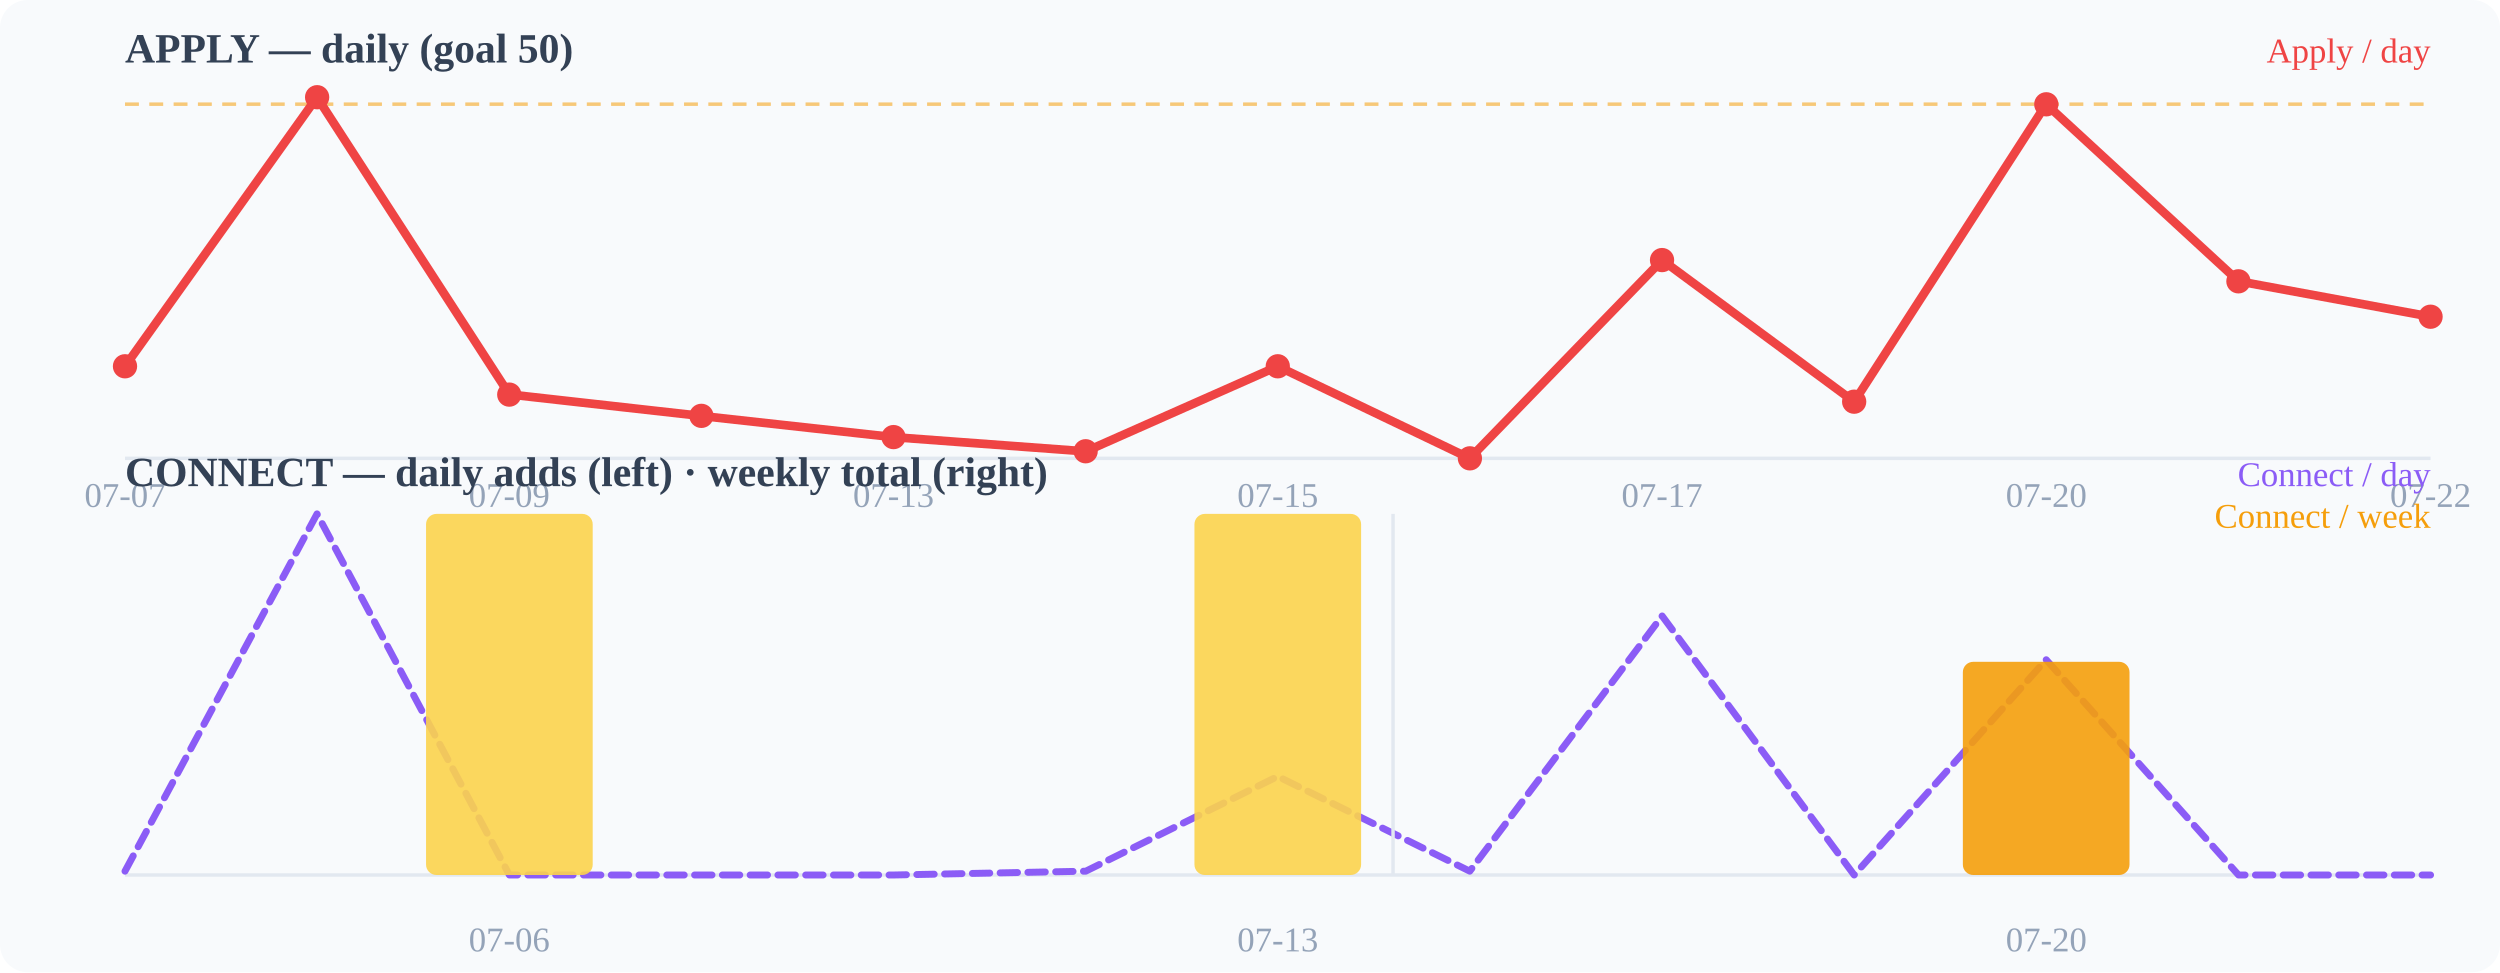
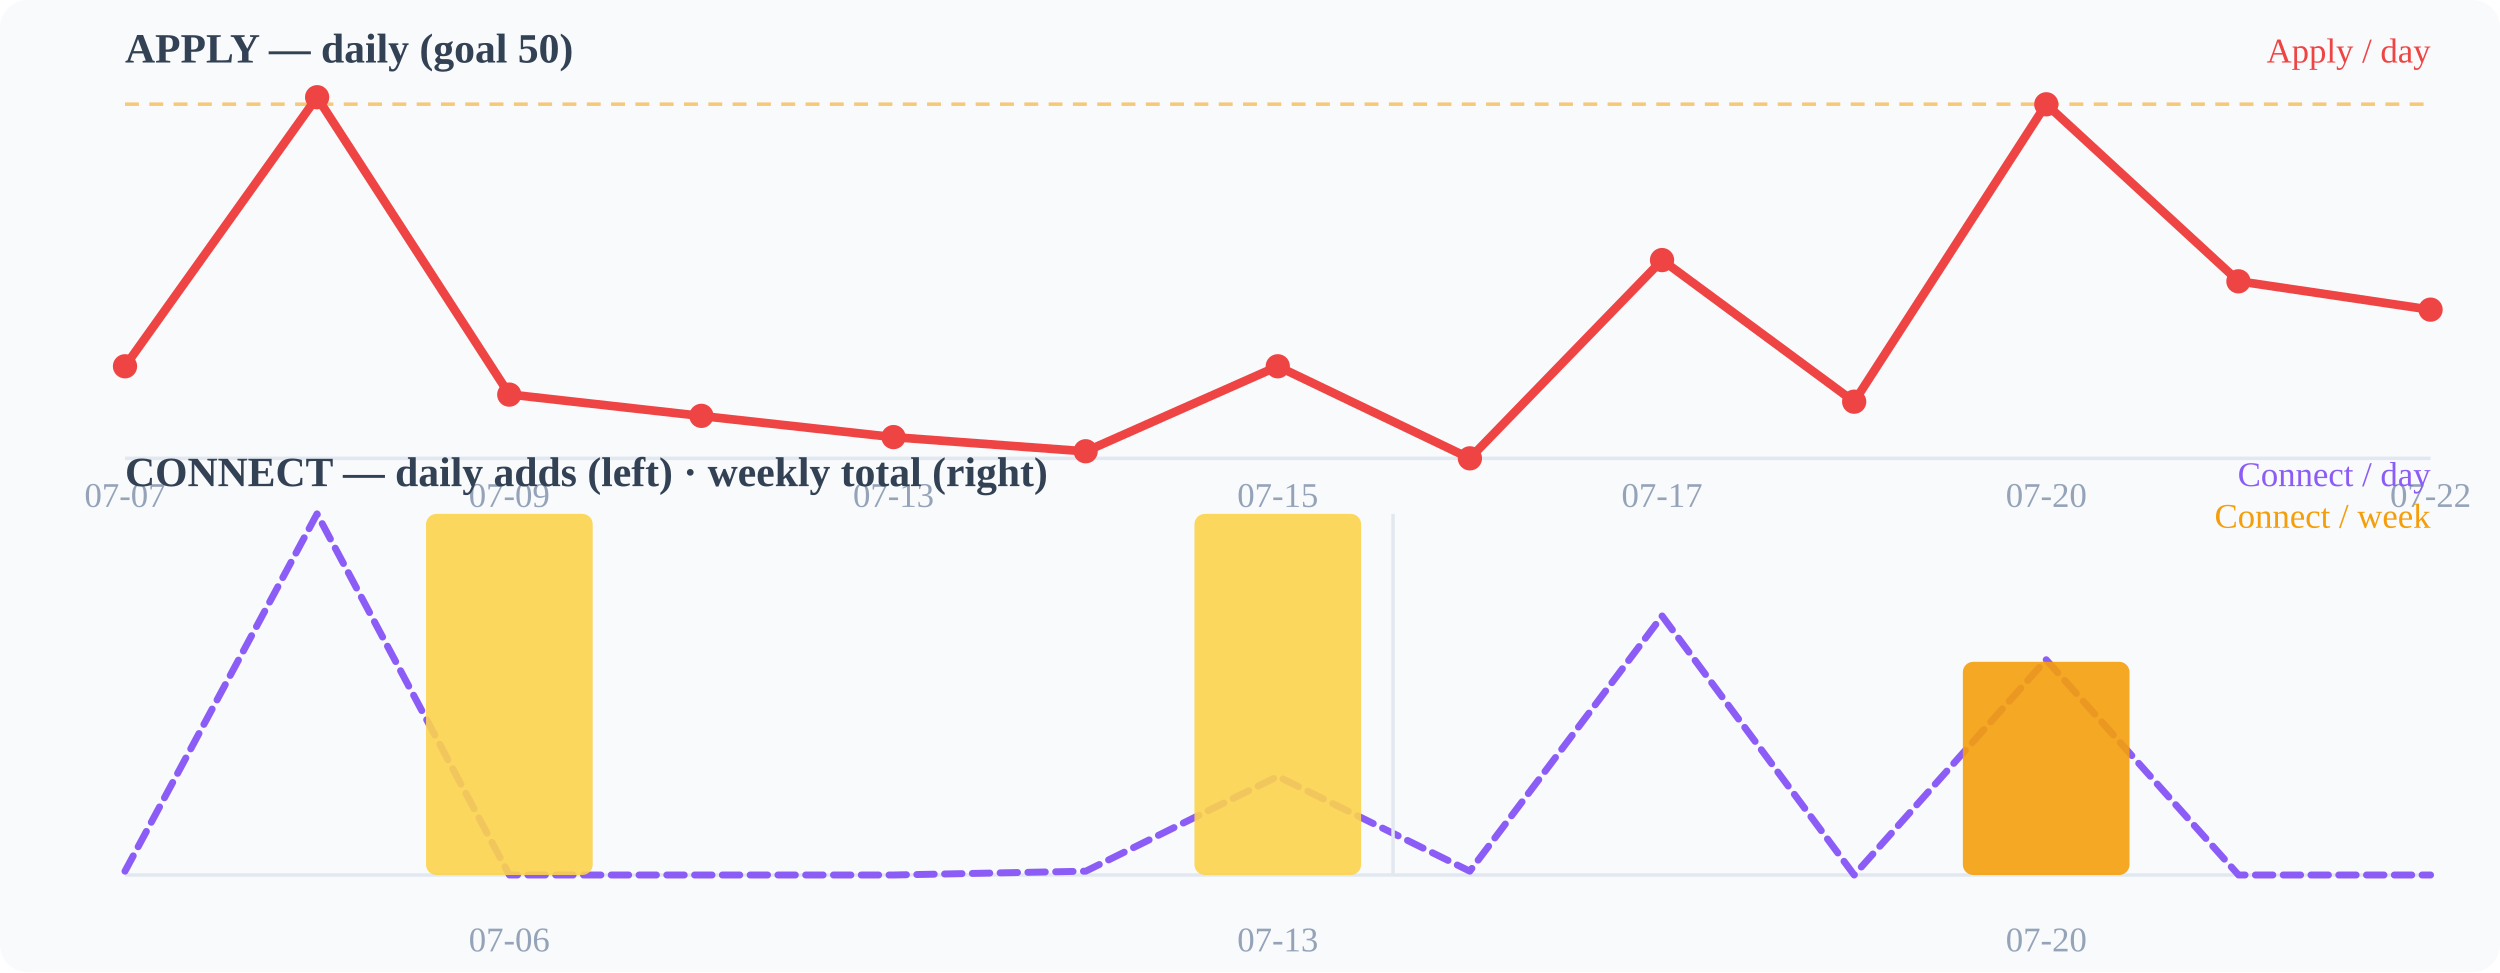
<svg xmlns="http://www.w3.org/2000/svg" width="720" height="280" viewBox="0 0 720 280">
  <rect width="720" height="280" fill="#f8fafc" rx="8" />
  <text x="36" y="18" font-size="12" font-weight="600" fill="#334155">APPLY — daily (goal 50)</text>
  <line x1="36" y1="132" x2="700" y2="132" stroke="#e2e8f0" stroke-width="1" />
  <line x1="36" y1="30.0" x2="700" y2="30.0" stroke="#f59e0b" stroke-width="1" stroke-dasharray="4 3" opacity="0.55" />
-   <polyline points="36.0,105.5 91.3,28.0 146.7,113.6 202.0,119.8 257.3,125.9 312.7,130.0 368.0,105.5 423.3,132.0 478.7,74.9 534.0,115.7 589.3,30.0 644.7,81.0 700.0,91.2" fill="none" stroke="#ef4444" stroke-width="2.5" stroke-linecap="round" stroke-linejoin="round" />
+   <polyline points="36.0,105.5 91.3,28.0 146.7,113.6 202.0,119.8 257.3,125.9 312.7,130.0 368.0,105.5 423.3,132.0 478.7,74.9 534.0,115.7 589.3,30.0 644.7,81.0 700.0,89.2" fill="none" stroke="#ef4444" stroke-width="2.5" stroke-linecap="round" stroke-linejoin="round" />
  <circle cx="36" cy="105.49" r="3.5" fill="#ef4444" />
  <circle cx="91.333" cy="28" r="3.5" fill="#ef4444" />
  <circle cx="146.667" cy="113.647" r="3.5" fill="#ef4444" />
  <circle cx="202" cy="119.765" r="3.5" fill="#ef4444" />
  <circle cx="257.333" cy="125.882" r="3.5" fill="#ef4444" />
  <circle cx="312.667" cy="129.961" r="3.5" fill="#ef4444" />
  <circle cx="368" cy="105.49" r="3.5" fill="#ef4444" />
  <circle cx="423.333" cy="132" r="3.5" fill="#ef4444" />
  <circle cx="478.667" cy="74.902" r="3.5" fill="#ef4444" />
  <circle cx="534" cy="115.686" r="3.5" fill="#ef4444" />
  <circle cx="589.333" cy="30.039" r="3.5" fill="#ef4444" />
  <circle cx="644.667" cy="81.02" r="3.5" fill="#ef4444" />
-   <circle cx="700" cy="91.216" r="3.5" fill="#ef4444" />
+   <circle cx="700" cy="89.176" r="3.5" fill="#ef4444" />
  <text x="36" y="146" font-size="10" fill="#94a3b8" text-anchor="middle">07-07</text>
  <text x="146.667" y="146" font-size="10" fill="#94a3b8" text-anchor="middle">07-09</text>
  <text x="257.333" y="146" font-size="10" fill="#94a3b8" text-anchor="middle">07-13</text>
  <text x="368" y="146" font-size="10" fill="#94a3b8" text-anchor="middle">07-15</text>
  <text x="478.667" y="146" font-size="10" fill="#94a3b8" text-anchor="middle">07-17</text>
  <text x="589.333" y="146" font-size="10" fill="#94a3b8" text-anchor="middle">07-20</text>
  <text x="700" y="146" font-size="10" fill="#94a3b8" text-anchor="middle">07-22</text>
  <text x="36" y="140" font-size="12" font-weight="600" fill="#334155">CONNECT — daily adds (left) · weekly total (right)</text>
  <line x1="36" y1="252" x2="700" y2="252" stroke="#e2e8f0" stroke-width="1" />
  <polyline points="36.0,250.9 91.3,148.0 146.7,252.0 202.0,252.0 257.3,252.0 312.7,250.9 368.0,223.6 423.3,250.9 478.7,177.4 534.0,252.0 589.3,190.0 644.7,252.0 700.0,252.0" fill="none" stroke="#8b5cf6" stroke-width="2" stroke-linecap="round" stroke-linejoin="round" stroke-dasharray="5 3" />
  <rect x="122.7" y="148.0" width="48" height="104.0" rx="3" fill="#fcd34d" opacity="0.9" />
  <rect x="344.0" y="148.0" width="48" height="104.0" rx="3" fill="#fcd34d" opacity="0.9" />
  <rect x="565.3" y="190.6" width="48" height="61.4" rx="3" fill="#f59e0b" opacity="0.9" />
  <line x1="401.2" y1="148" x2="401.2" y2="252" stroke="#e2e8f0" stroke-width="1" />
  <text x="146.667" y="274" font-size="10" fill="#94a3b8" text-anchor="middle">07-06</text>
  <text x="368" y="274" font-size="10" fill="#94a3b8" text-anchor="middle">07-13</text>
  <text x="589.333" y="274" font-size="10" fill="#94a3b8" text-anchor="middle">07-20</text>
  <text x="700" y="18" font-size="10" fill="#ef4444" text-anchor="end">Apply / day</text>
  <text x="700" y="140" font-size="10" fill="#8b5cf6" text-anchor="end">Connect / day</text>
  <text x="700" y="152" font-size="10" fill="#f59e0b" text-anchor="end">Connect / week</text>
</svg>
